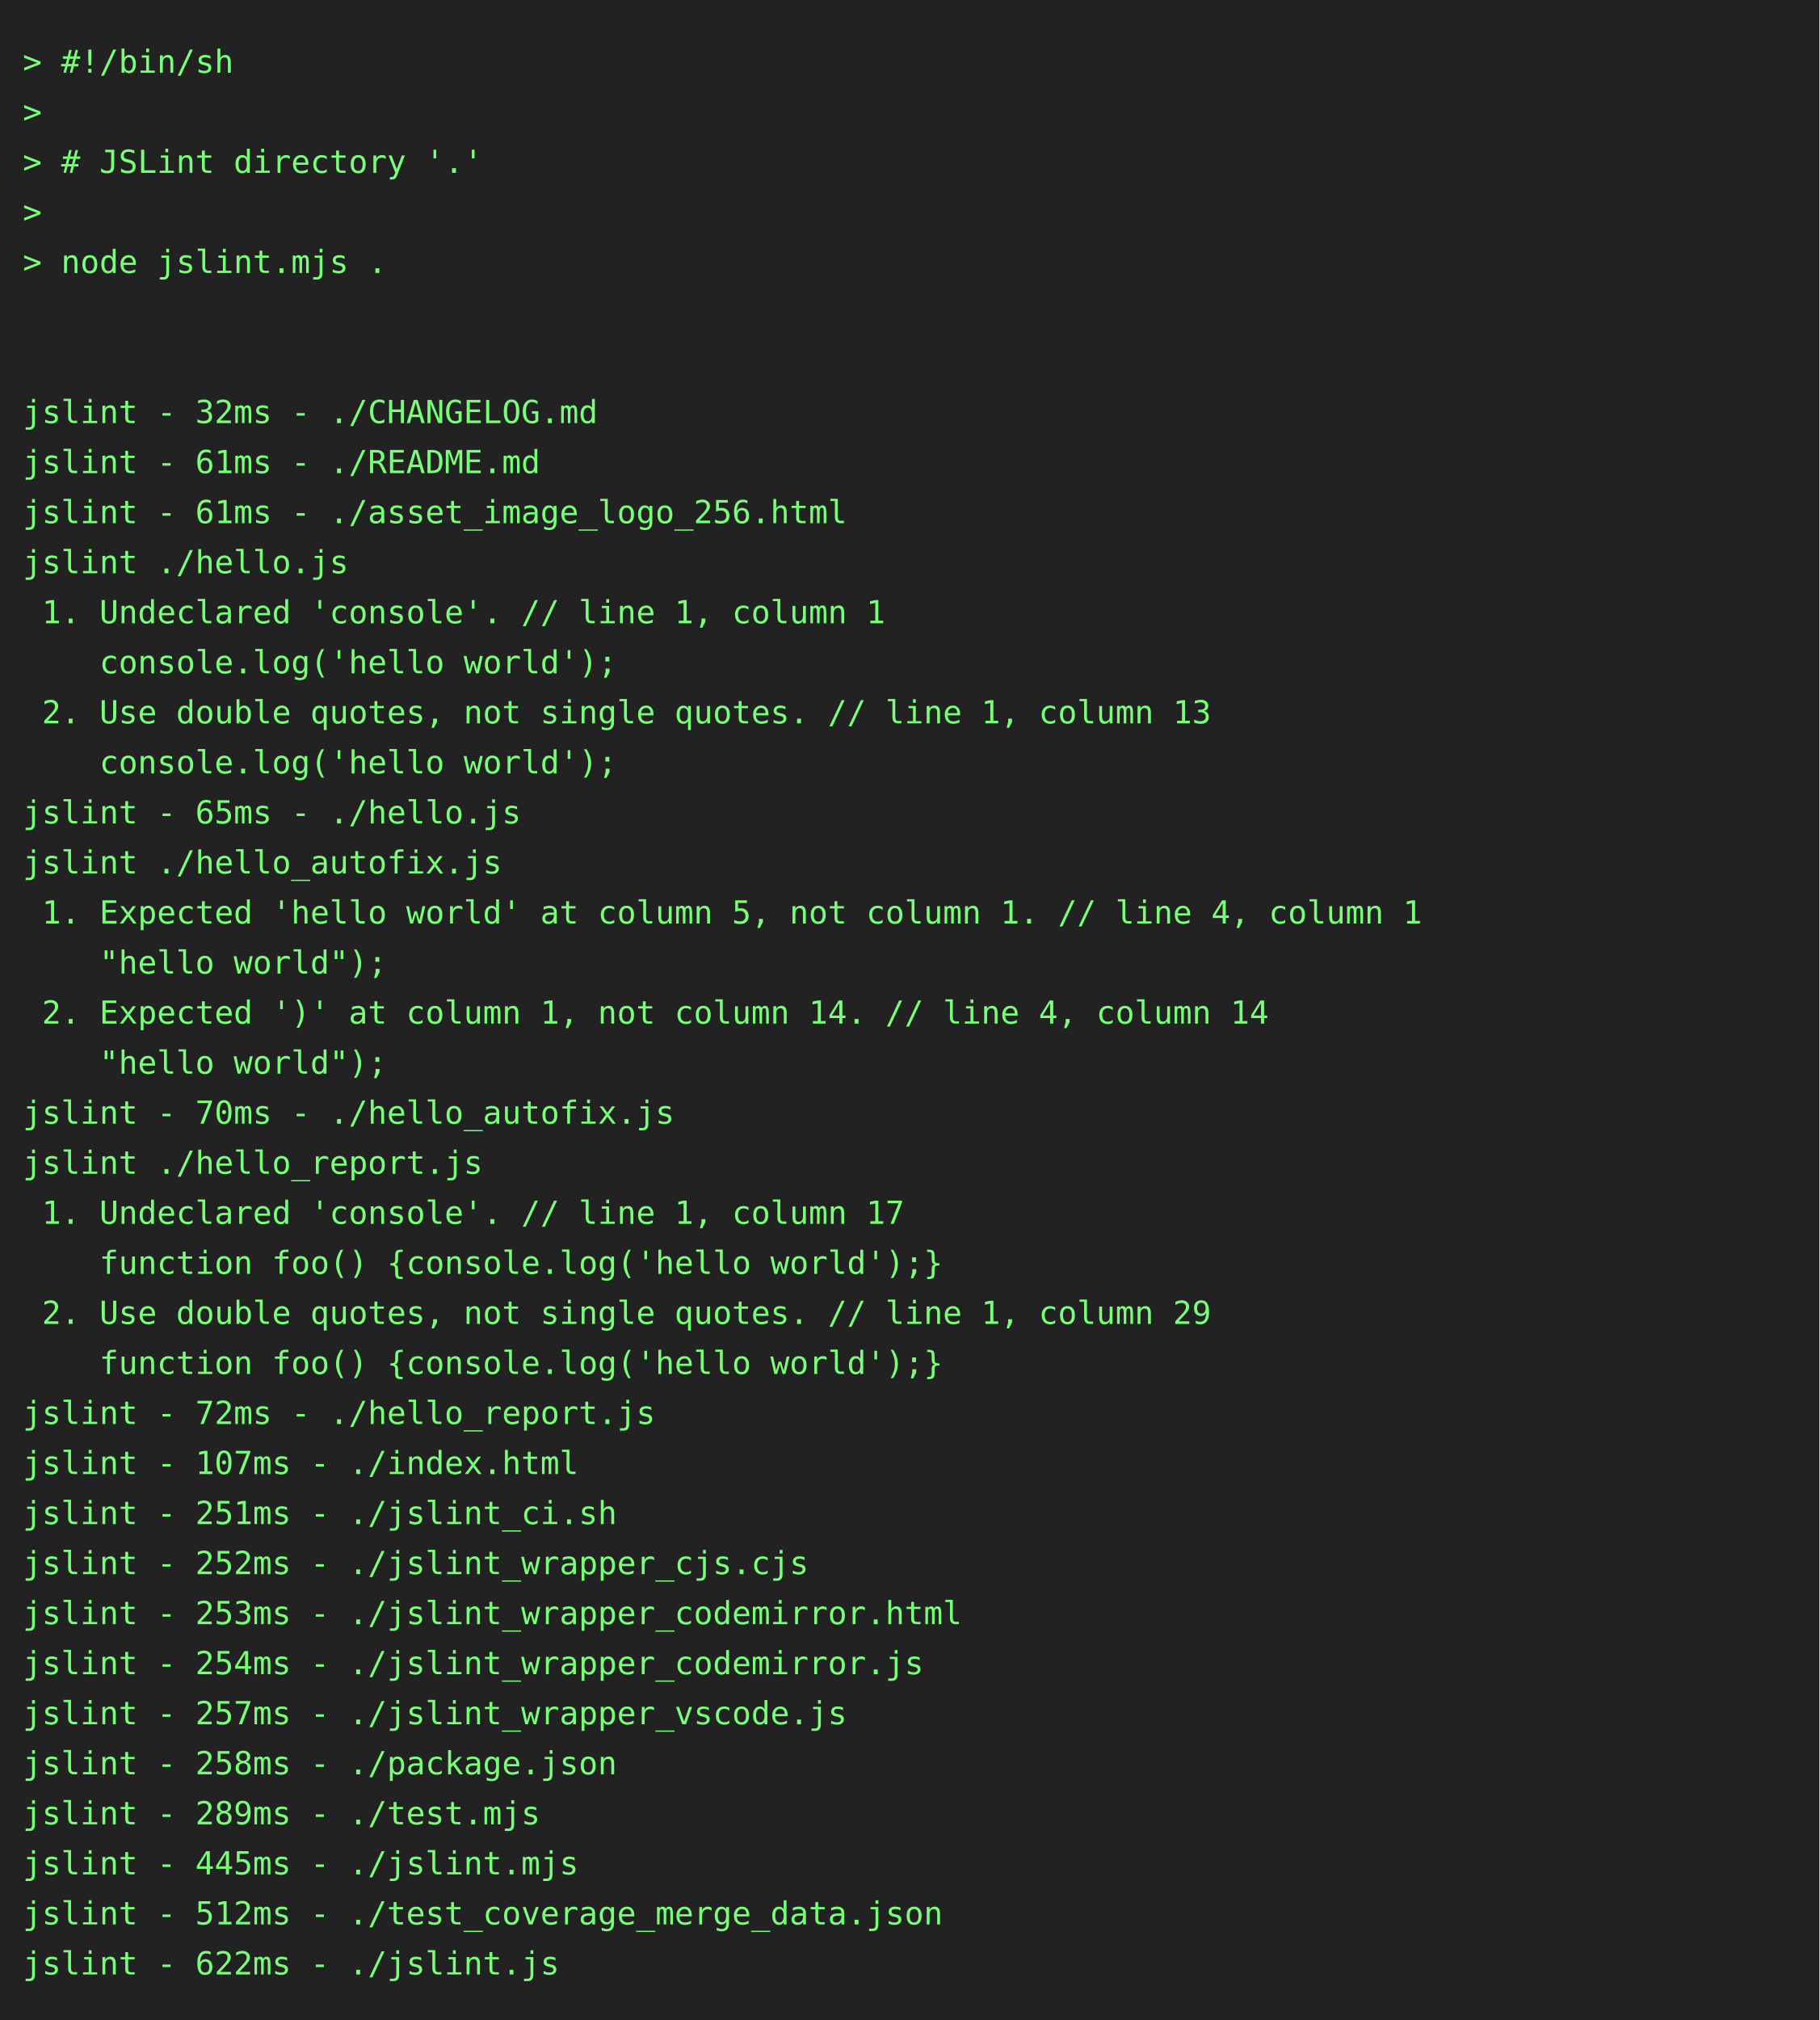
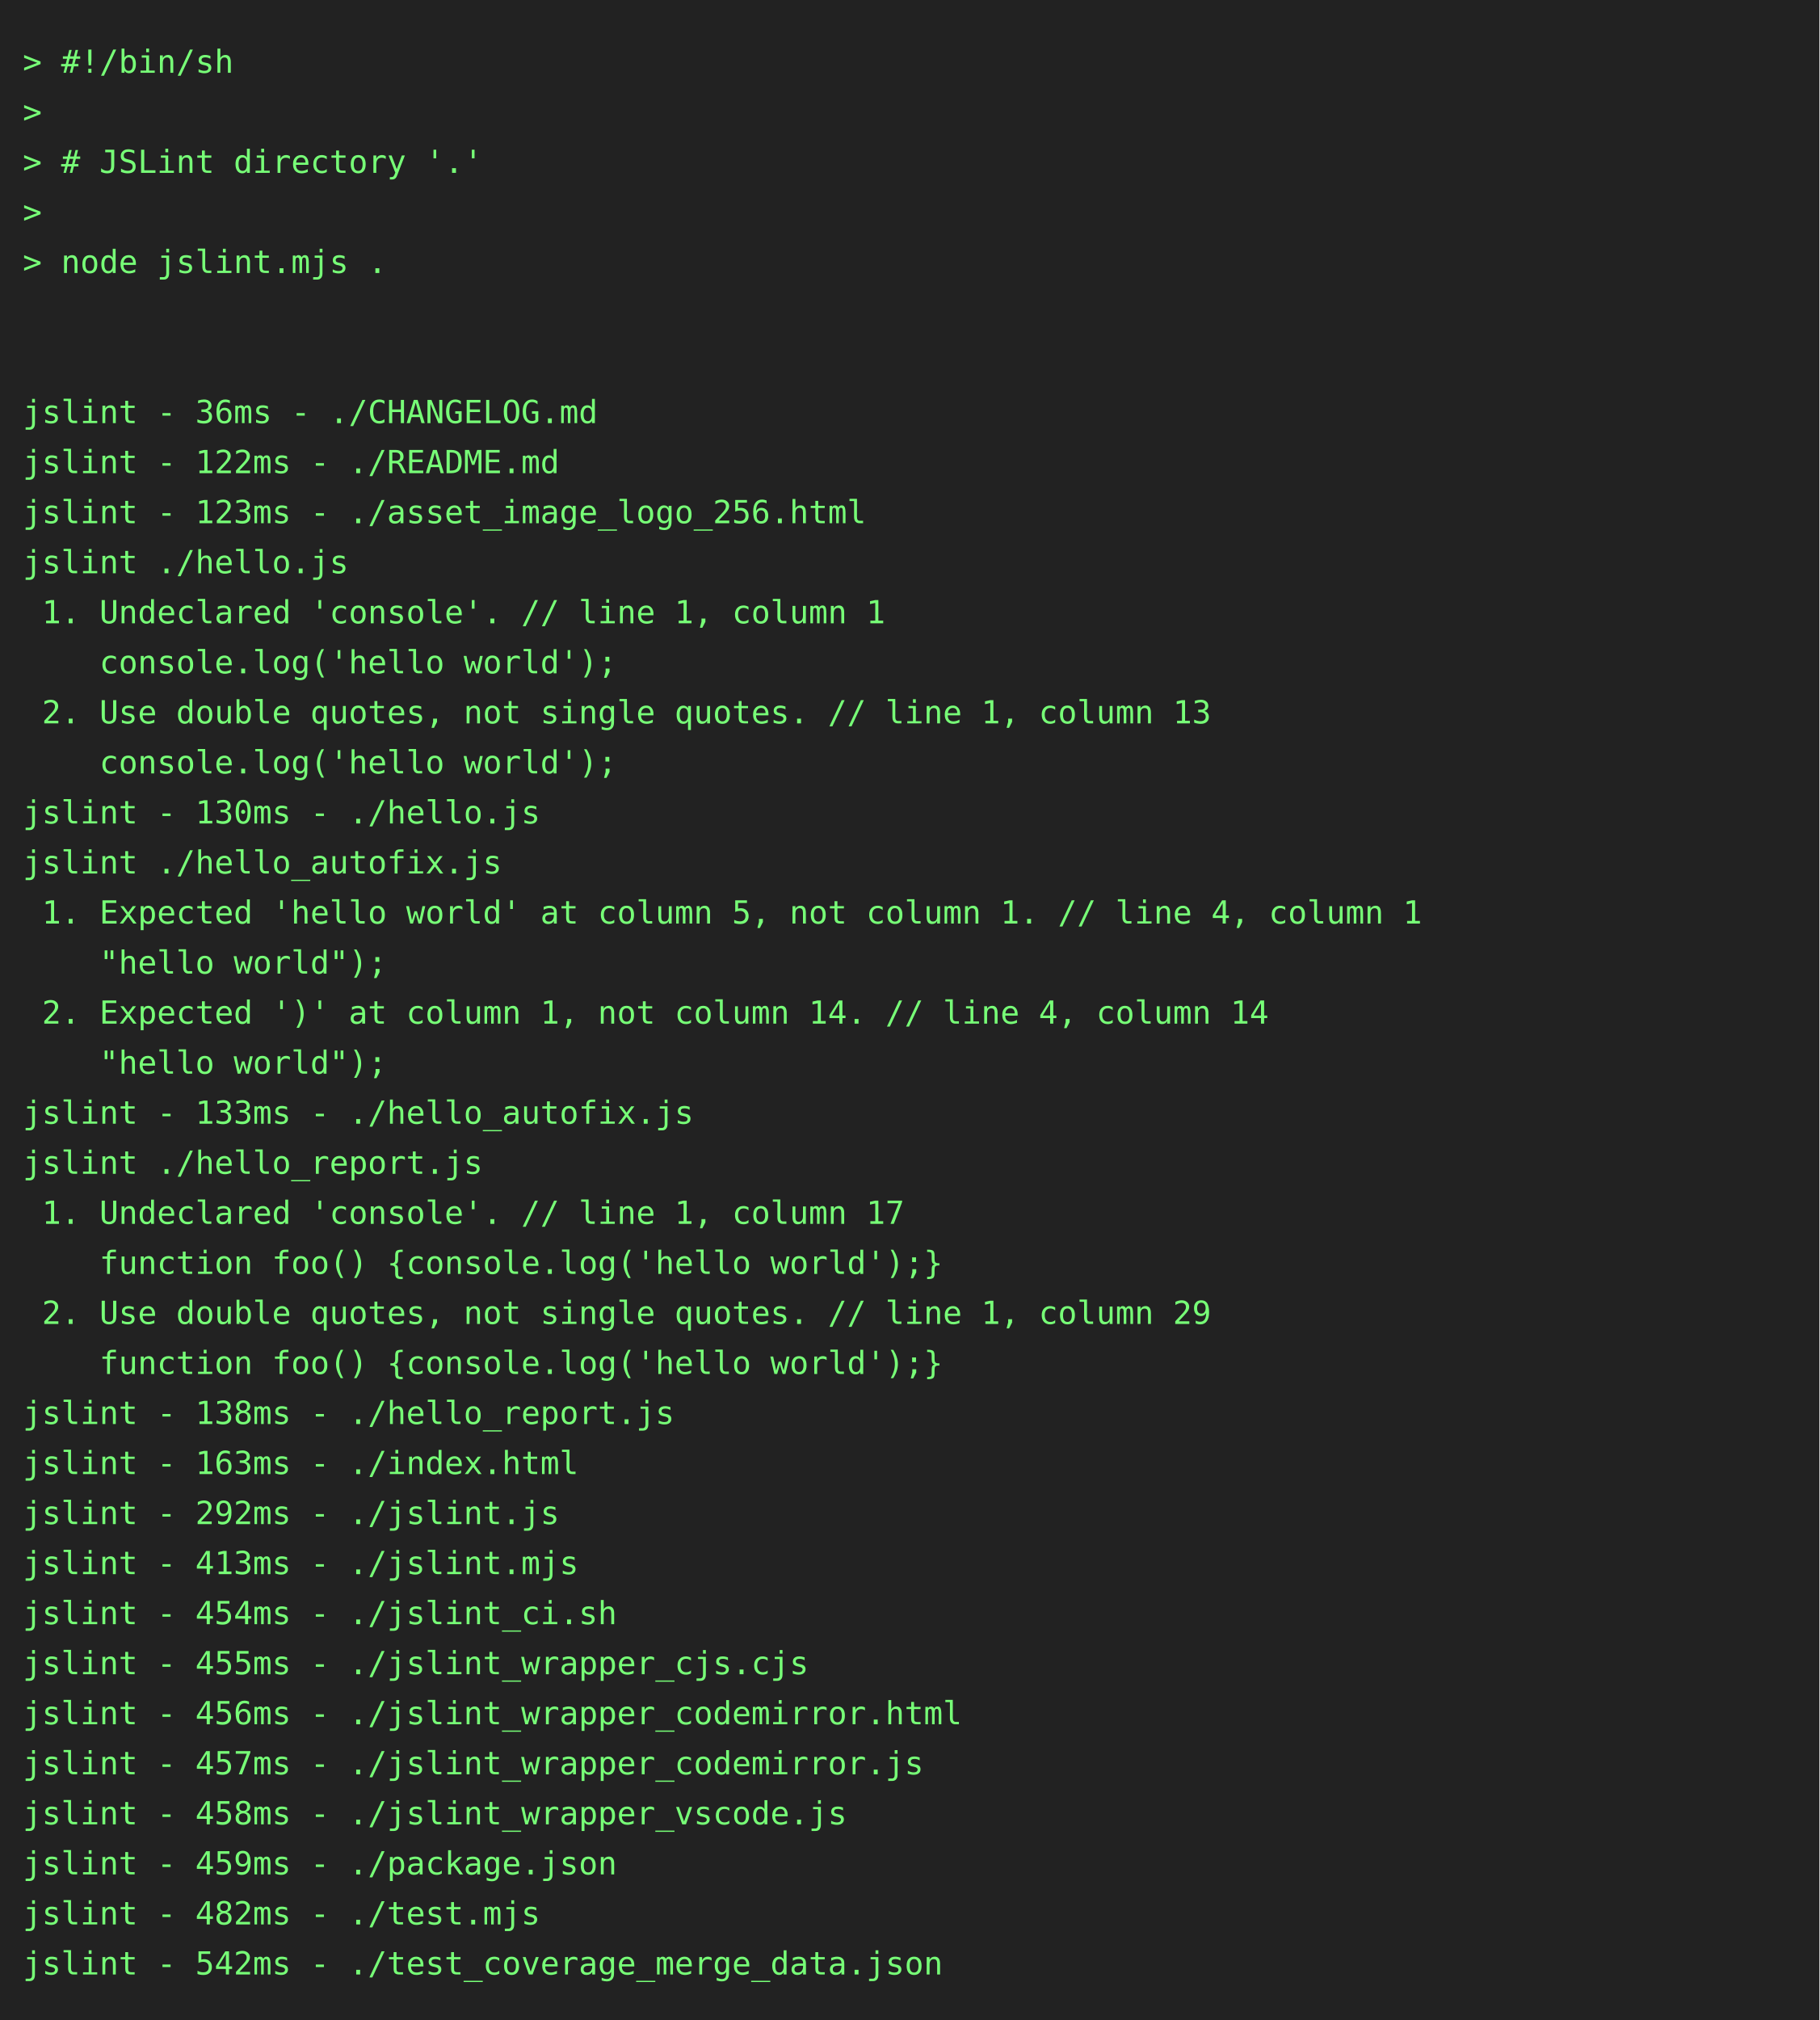
<svg xmlns="http://www.w3.org/2000/svg" height="888" width="800">
  <rect height="888" fill="#222" width="800" />
  <text fill="#7f7" font-family="consolas, menlo, monospace" font-size="14" xml:space="preserve">
    <tspan lengthAdjust="spacingAndGlyphs" textLength="768" x="10" y="32">&gt; #!/bin/sh                                                                                      </tspan>
    <tspan lengthAdjust="spacingAndGlyphs" textLength="768" x="10" y="54">&gt;                                                                                                </tspan>
    <tspan lengthAdjust="spacingAndGlyphs" textLength="768" x="10" y="76">&gt; # JSLint directory '.'                                                                         </tspan>
    <tspan lengthAdjust="spacingAndGlyphs" textLength="768" x="10" y="98">&gt;                                                                                                </tspan>
    <tspan lengthAdjust="spacingAndGlyphs" textLength="768" x="10" y="120">&gt; node jslint.mjs .                                                                              </tspan>
    <tspan lengthAdjust="spacingAndGlyphs" textLength="768" x="10" y="142">                                                                                                 </tspan>
    <tspan lengthAdjust="spacingAndGlyphs" textLength="768" x="10" y="164">                                                                                                 </tspan>
-     <tspan lengthAdjust="spacingAndGlyphs" textLength="768" x="10" y="186">jslint - 32ms - ./CHANGELOG.md                                                                   </tspan>
-     <tspan lengthAdjust="spacingAndGlyphs" textLength="768" x="10" y="208">jslint - 61ms - ./README.md                                                                      </tspan>
-     <tspan lengthAdjust="spacingAndGlyphs" textLength="768" x="10" y="230">jslint - 61ms - ./asset_image_logo_256.html                                                      </tspan>
+     <tspan lengthAdjust="spacingAndGlyphs" textLength="768" x="10" y="186">jslint - 36ms - ./CHANGELOG.md                                                                   </tspan>
+     <tspan lengthAdjust="spacingAndGlyphs" textLength="768" x="10" y="208">jslint - 122ms - ./README.md                                                                     </tspan>
+     <tspan lengthAdjust="spacingAndGlyphs" textLength="768" x="10" y="230">jslint - 123ms - ./asset_image_logo_256.html                                                     </tspan>
    <tspan lengthAdjust="spacingAndGlyphs" textLength="768" x="10" y="252">jslint ./hello.js                                                                                </tspan>
    <tspan lengthAdjust="spacingAndGlyphs" textLength="768" x="10" y="274"> 1. Undeclared 'console'. // line 1, column 1                                                    </tspan>
    <tspan lengthAdjust="spacingAndGlyphs" textLength="768" x="10" y="296">    console.log('hello world');                                                                  </tspan>
    <tspan lengthAdjust="spacingAndGlyphs" textLength="768" x="10" y="318"> 2. Use double quotes, not single quotes. // line 1, column 13                                   </tspan>
    <tspan lengthAdjust="spacingAndGlyphs" textLength="768" x="10" y="340">    console.log('hello world');                                                                  </tspan>
-     <tspan lengthAdjust="spacingAndGlyphs" textLength="768" x="10" y="362">jslint - 65ms - ./hello.js                                                                       </tspan>
+     <tspan lengthAdjust="spacingAndGlyphs" textLength="768" x="10" y="362">jslint - 130ms - ./hello.js                                                                      </tspan>
    <tspan lengthAdjust="spacingAndGlyphs" textLength="768" x="10" y="384">jslint ./hello_autofix.js                                                                        </tspan>
    <tspan lengthAdjust="spacingAndGlyphs" textLength="768" x="10" y="406"> 1. Expected 'hello world' at column 5, not column 1. // line 4, column 1                        </tspan>
    <tspan lengthAdjust="spacingAndGlyphs" textLength="768" x="10" y="428">    "hello world");                                                                              </tspan>
    <tspan lengthAdjust="spacingAndGlyphs" textLength="768" x="10" y="450"> 2. Expected ')' at column 1, not column 14. // line 4, column 14                                </tspan>
    <tspan lengthAdjust="spacingAndGlyphs" textLength="768" x="10" y="472">    "hello world");                                                                              </tspan>
-     <tspan lengthAdjust="spacingAndGlyphs" textLength="768" x="10" y="494">jslint - 70ms - ./hello_autofix.js                                                               </tspan>
+     <tspan lengthAdjust="spacingAndGlyphs" textLength="768" x="10" y="494">jslint - 133ms - ./hello_autofix.js                                                              </tspan>
    <tspan lengthAdjust="spacingAndGlyphs" textLength="768" x="10" y="516">jslint ./hello_report.js                                                                         </tspan>
    <tspan lengthAdjust="spacingAndGlyphs" textLength="768" x="10" y="538"> 1. Undeclared 'console'. // line 1, column 17                                                   </tspan>
    <tspan lengthAdjust="spacingAndGlyphs" textLength="768" x="10" y="560">    function foo() {console.log('hello world');}                                                 </tspan>
    <tspan lengthAdjust="spacingAndGlyphs" textLength="768" x="10" y="582"> 2. Use double quotes, not single quotes. // line 1, column 29                                   </tspan>
    <tspan lengthAdjust="spacingAndGlyphs" textLength="768" x="10" y="604">    function foo() {console.log('hello world');}                                                 </tspan>
-     <tspan lengthAdjust="spacingAndGlyphs" textLength="768" x="10" y="626">jslint - 72ms - ./hello_report.js                                                                </tspan>
-     <tspan lengthAdjust="spacingAndGlyphs" textLength="768" x="10" y="648">jslint - 107ms - ./index.html                                                                    </tspan>
-     <tspan lengthAdjust="spacingAndGlyphs" textLength="768" x="10" y="670">jslint - 251ms - ./jslint_ci.sh                                                                  </tspan>
-     <tspan lengthAdjust="spacingAndGlyphs" textLength="768" x="10" y="692">jslint - 252ms - ./jslint_wrapper_cjs.cjs                                                        </tspan>
-     <tspan lengthAdjust="spacingAndGlyphs" textLength="768" x="10" y="714">jslint - 253ms - ./jslint_wrapper_codemirror.html                                                </tspan>
-     <tspan lengthAdjust="spacingAndGlyphs" textLength="768" x="10" y="736">jslint - 254ms - ./jslint_wrapper_codemirror.js                                                  </tspan>
-     <tspan lengthAdjust="spacingAndGlyphs" textLength="768" x="10" y="758">jslint - 257ms - ./jslint_wrapper_vscode.js                                                      </tspan>
-     <tspan lengthAdjust="spacingAndGlyphs" textLength="768" x="10" y="780">jslint - 258ms - ./package.json                                                                  </tspan>
-     <tspan lengthAdjust="spacingAndGlyphs" textLength="768" x="10" y="802">jslint - 289ms - ./test.mjs                                                                      </tspan>
-     <tspan lengthAdjust="spacingAndGlyphs" textLength="768" x="10" y="824">jslint - 445ms - ./jslint.mjs                                                                    </tspan>
-     <tspan lengthAdjust="spacingAndGlyphs" textLength="768" x="10" y="846">jslint - 512ms - ./test_coverage_merge_data.json                                                 </tspan>
-     <tspan lengthAdjust="spacingAndGlyphs" textLength="768" x="10" y="868">jslint - 622ms - ./jslint.js                                                                     </tspan>
+     <tspan lengthAdjust="spacingAndGlyphs" textLength="768" x="10" y="626">jslint - 138ms - ./hello_report.js                                                               </tspan>
+     <tspan lengthAdjust="spacingAndGlyphs" textLength="768" x="10" y="648">jslint - 163ms - ./index.html                                                                    </tspan>
+     <tspan lengthAdjust="spacingAndGlyphs" textLength="768" x="10" y="670">jslint - 292ms - ./jslint.js                                                                     </tspan>
+     <tspan lengthAdjust="spacingAndGlyphs" textLength="768" x="10" y="692">jslint - 413ms - ./jslint.mjs                                                                    </tspan>
+     <tspan lengthAdjust="spacingAndGlyphs" textLength="768" x="10" y="714">jslint - 454ms - ./jslint_ci.sh                                                                  </tspan>
+     <tspan lengthAdjust="spacingAndGlyphs" textLength="768" x="10" y="736">jslint - 455ms - ./jslint_wrapper_cjs.cjs                                                        </tspan>
+     <tspan lengthAdjust="spacingAndGlyphs" textLength="768" x="10" y="758">jslint - 456ms - ./jslint_wrapper_codemirror.html                                                </tspan>
+     <tspan lengthAdjust="spacingAndGlyphs" textLength="768" x="10" y="780">jslint - 457ms - ./jslint_wrapper_codemirror.js                                                  </tspan>
+     <tspan lengthAdjust="spacingAndGlyphs" textLength="768" x="10" y="802">jslint - 458ms - ./jslint_wrapper_vscode.js                                                      </tspan>
+     <tspan lengthAdjust="spacingAndGlyphs" textLength="768" x="10" y="824">jslint - 459ms - ./package.json                                                                  </tspan>
+     <tspan lengthAdjust="spacingAndGlyphs" textLength="768" x="10" y="846">jslint - 482ms - ./test.mjs                                                                      </tspan>
+     <tspan lengthAdjust="spacingAndGlyphs" textLength="768" x="10" y="868">jslint - 542ms - ./test_coverage_merge_data.json                                                 </tspan>
  </text>
</svg>
